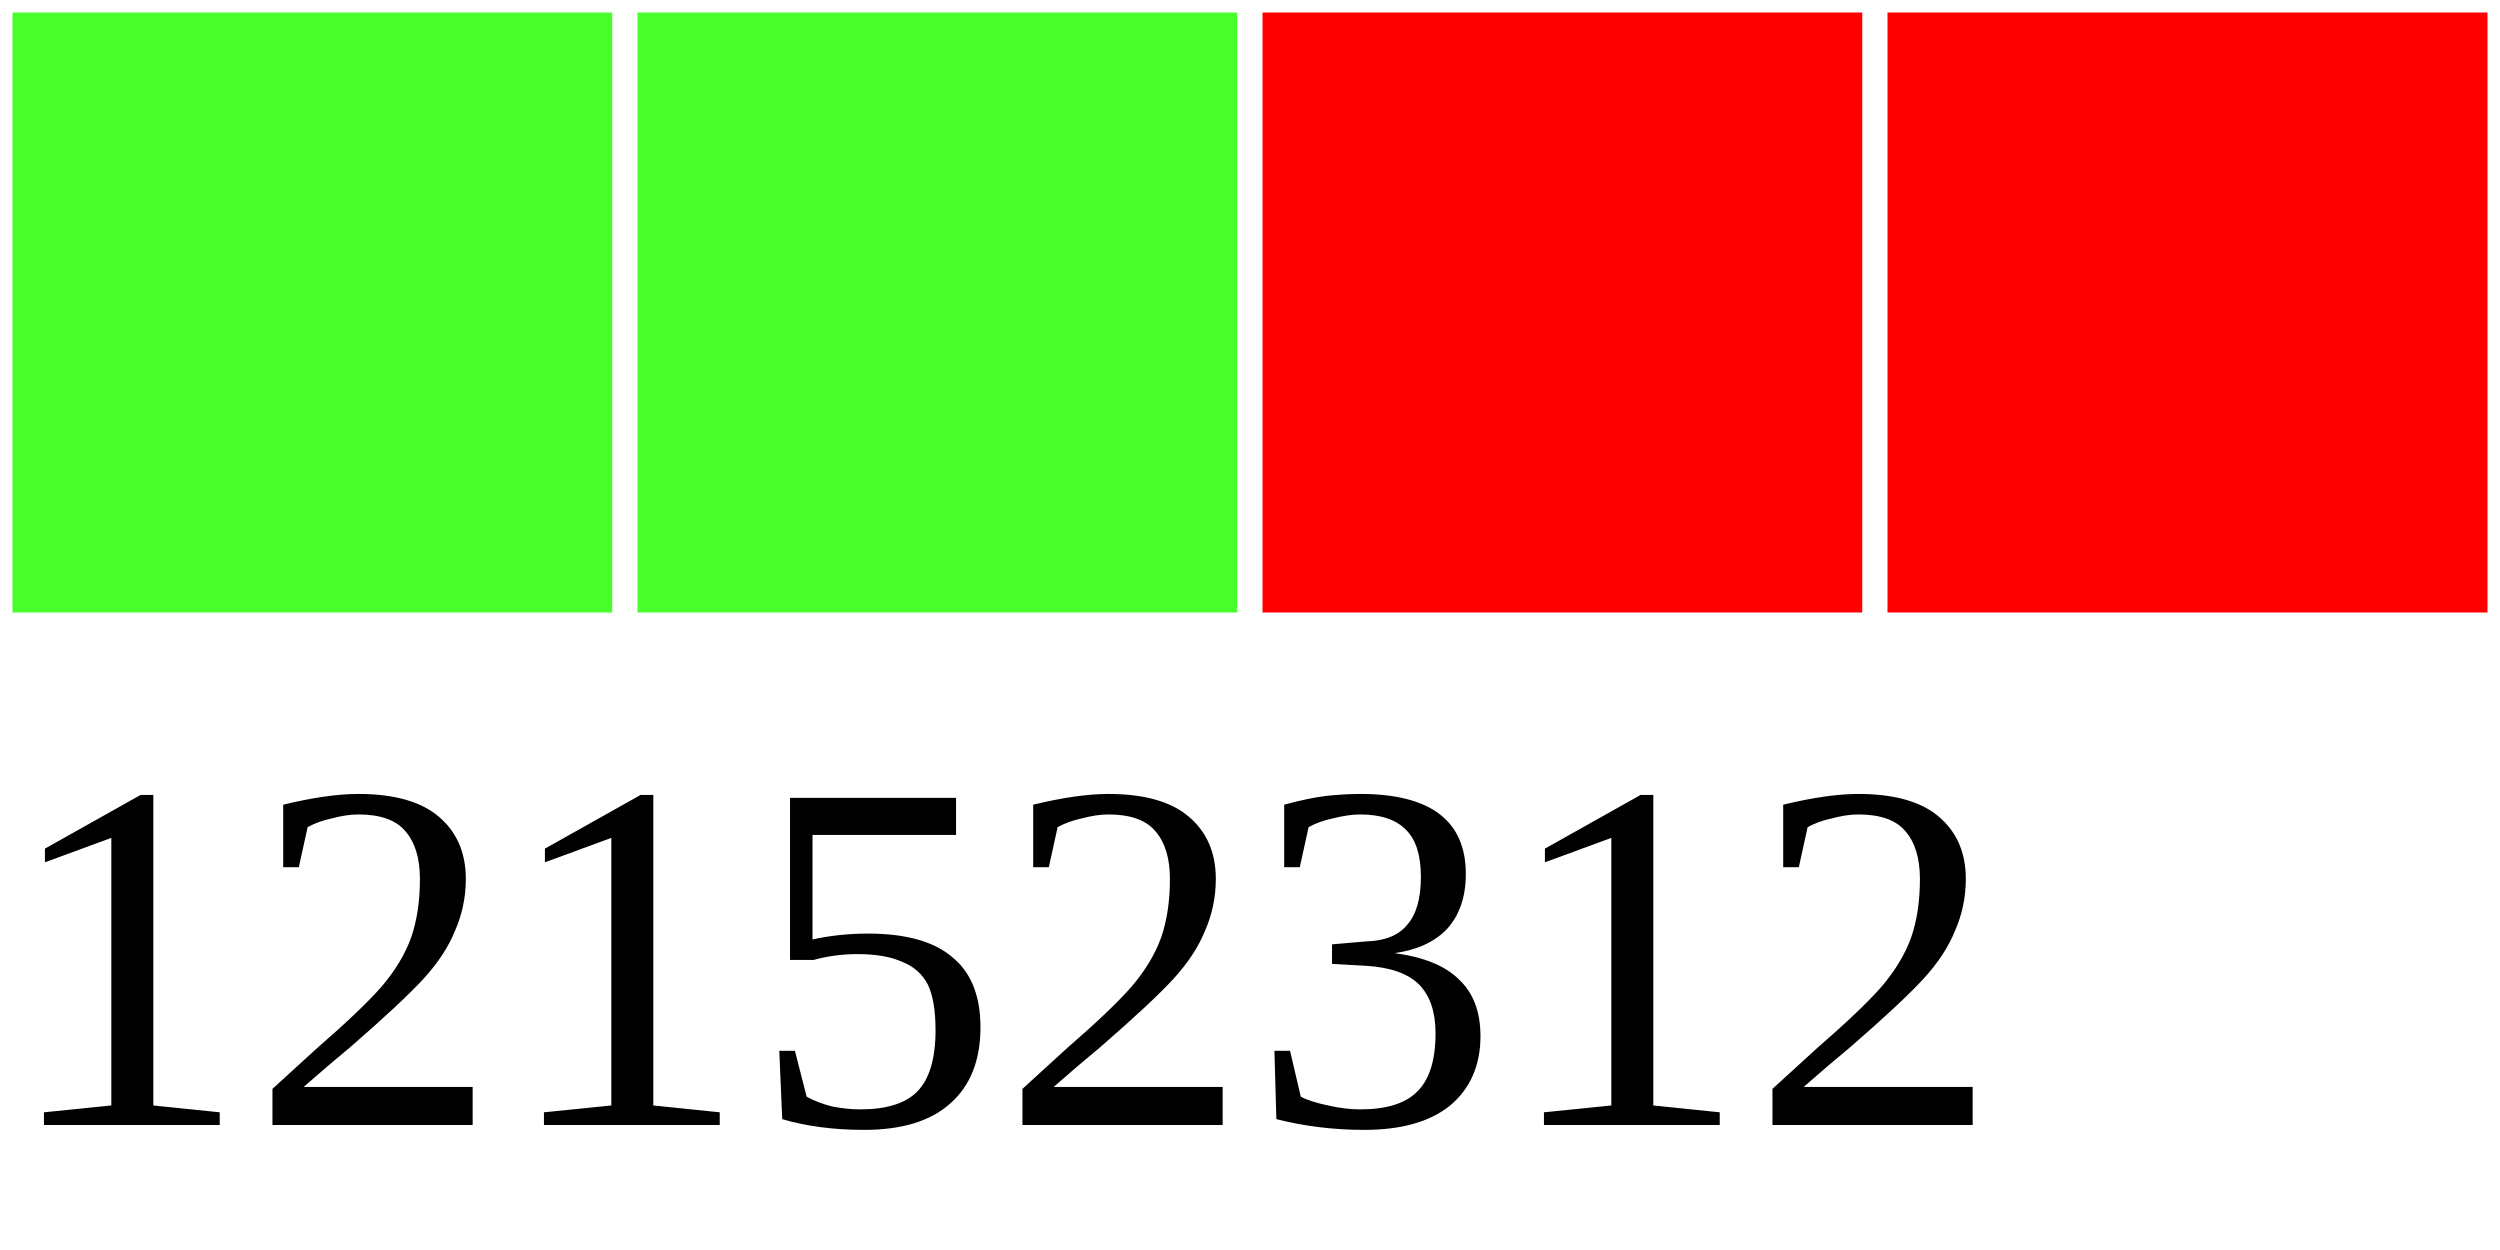
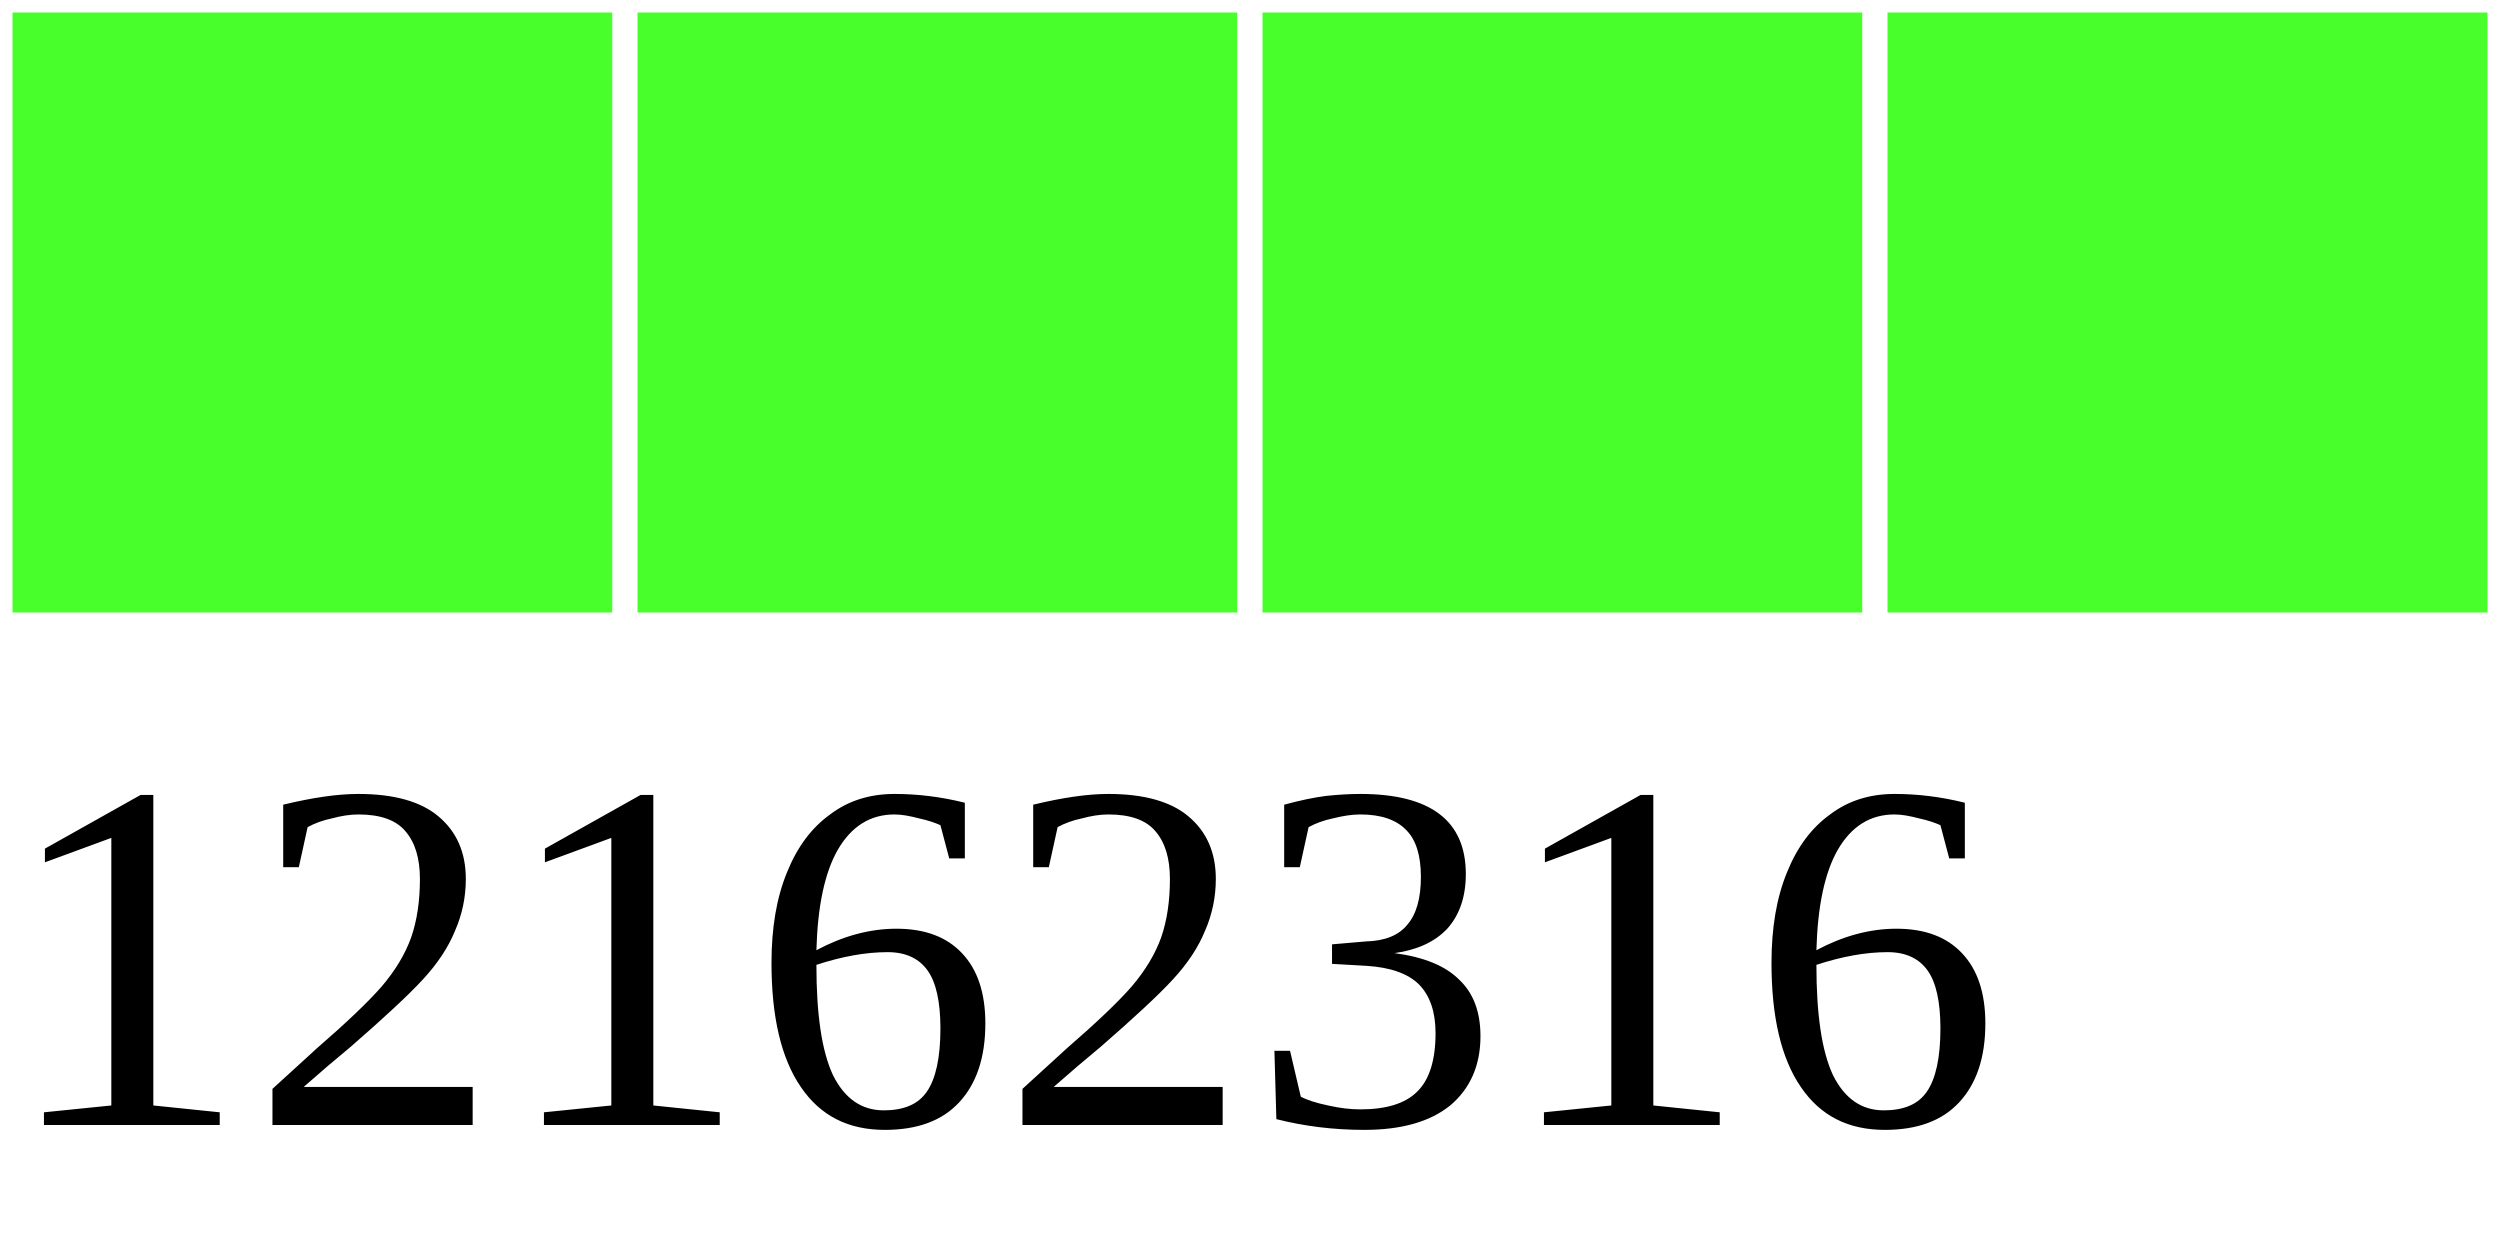
<svg xmlns="http://www.w3.org/2000/svg" width="40" height="20">
  <g>
    <rect width="10" height="10" style="fill:#48FF2C;stroke-width:0.4;stroke:rgb(255,255,255)" x="0" />
    <rect width="10" height="10" style="fill:#48FF2C;stroke-width:0.4;stroke:rgb(255,255,255)" x="10" />
-     <rect width="10" height="10" style="fill:#FF0000;stroke-width:0.4;stroke:rgb(255,255,255)" x="20" />
-     <rect width="10" height="10" style="fill:#FF0000;stroke-width:0.4;stroke:rgb(255,255,255)" x="30" />
-     <text x="0" y="18" fill="black" font-size="8">12152312</text>
+     <rect width="10" height="10" style="fill:#48FF2C;stroke-width:0.4;stroke:rgb(255,255,255)" x="20" />
+     <rect width="10" height="10" style="fill:#48FF2C;stroke-width:0.4;stroke:rgb(255,255,255)" x="30" />
+     <text x="0" y="18" fill="black" font-size="8">12162316</text>
  </g>
</svg>
